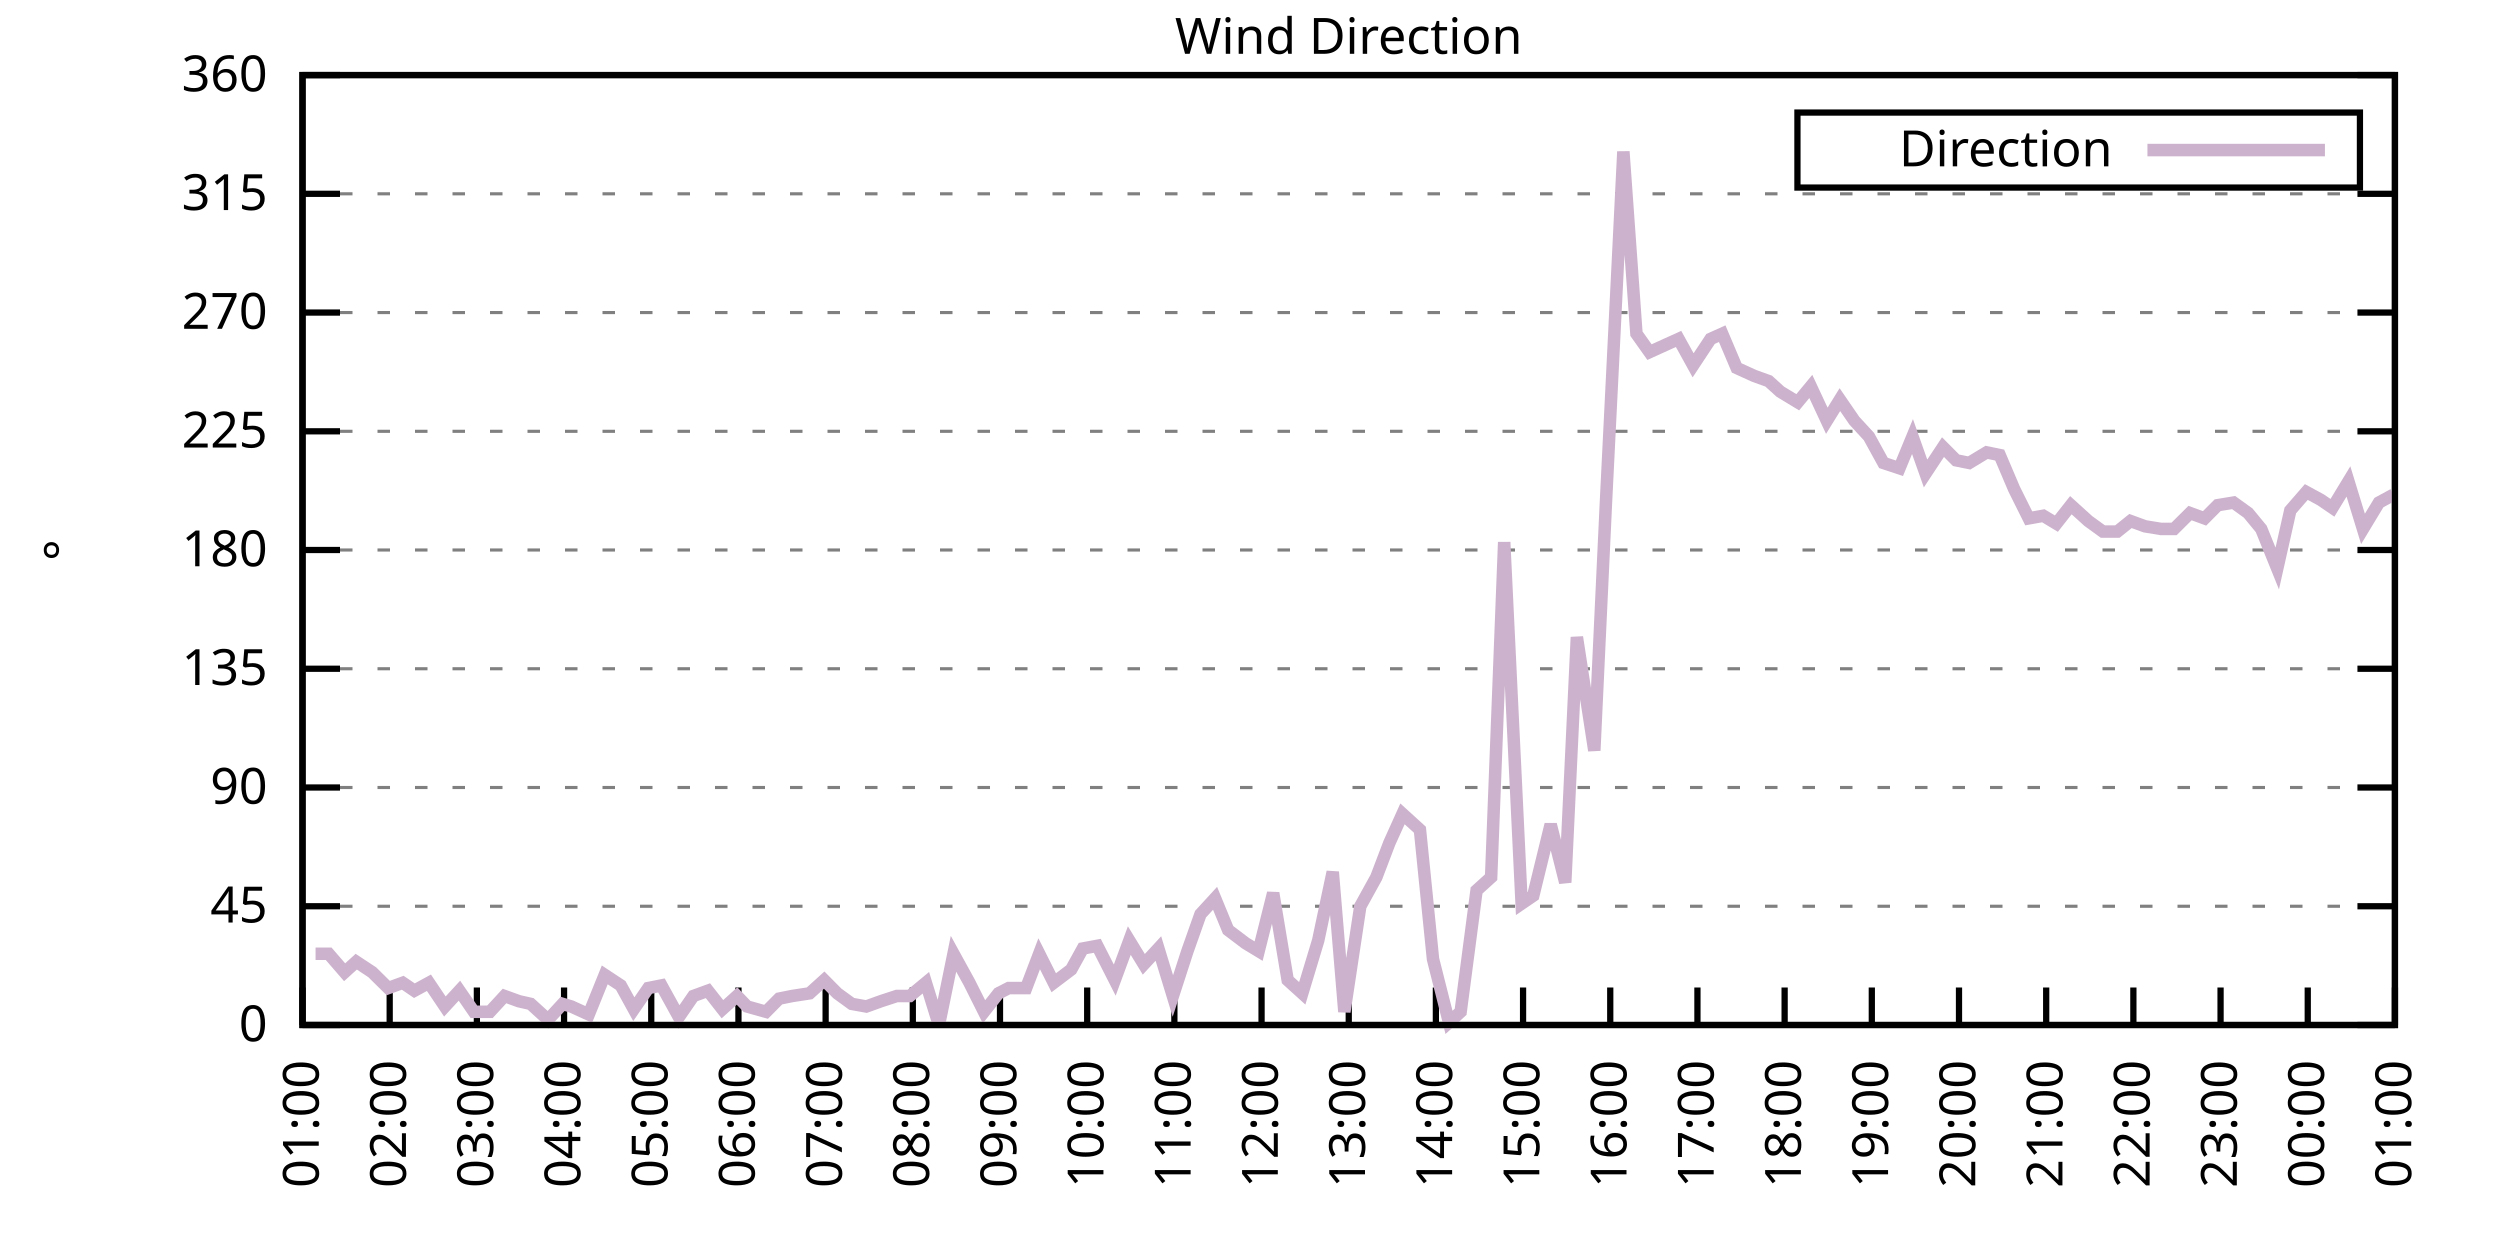
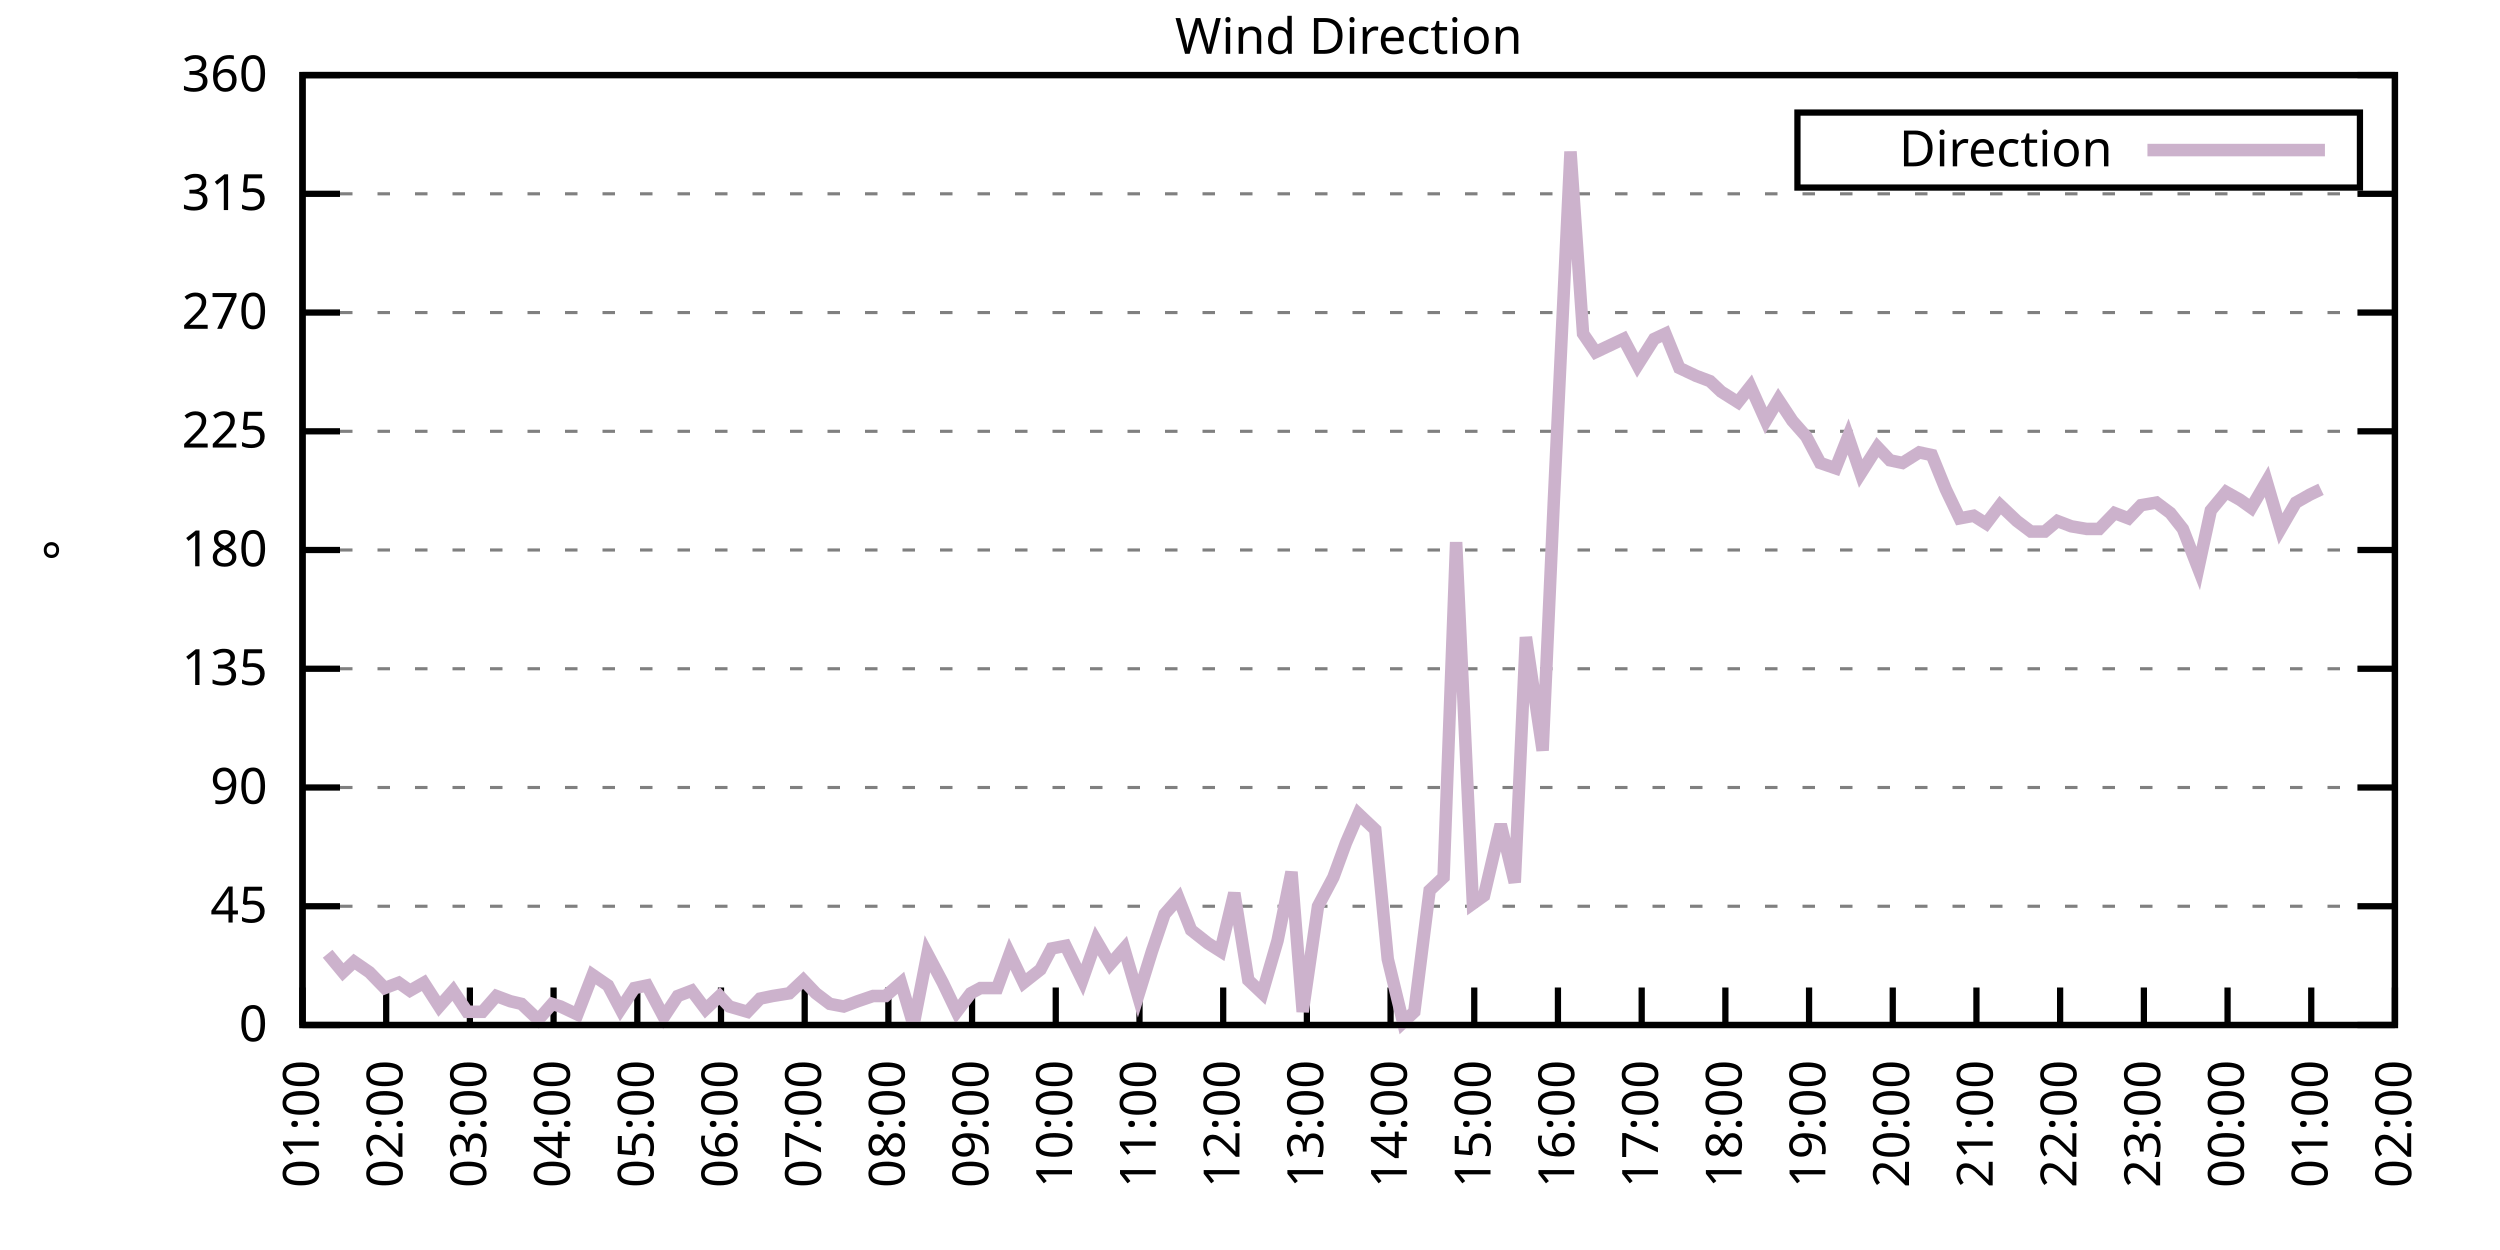
<svg xmlns="http://www.w3.org/2000/svg" xmlns:xlink="http://www.w3.org/1999/xlink" width="400" height="200" viewBox="0 0 400 200">
  <g id="gnuplot_canvas">
    <rect x="0" y="0" width="400" height="200" fill="none" />
    <defs>
      <circle id="gpDot" r="0.5" stroke-width="0.5" stroke="currentColor" />
      <path id="gpPt0" stroke-width="0.333" stroke="currentColor" d="M-1,0 h2 M0,-1 v2" />
      <path id="gpPt1" stroke-width="0.333" stroke="currentColor" d="M-1,-1 L1,1 M1,-1 L-1,1" />
      <path id="gpPt2" stroke-width="0.333" stroke="currentColor" d="M-1,0 L1,0 M0,-1 L0,1 M-1,-1 L1,1 M-1,1 L1,-1" />
      <rect id="gpPt3" stroke-width="0.333" stroke="currentColor" x="-1" y="-1" width="2" height="2" />
      <rect id="gpPt4" stroke-width="0.333" stroke="currentColor" fill="currentColor" x="-1" y="-1" width="2" height="2" />
      <circle id="gpPt5" stroke-width="0.333" stroke="currentColor" cx="0" cy="0" r="1" />
      <use xlink:href="#gpPt5" id="gpPt6" fill="currentColor" stroke="none" />
      <path id="gpPt7" stroke-width="0.333" stroke="currentColor" d="M0,-1.33 L-1.33,0.67 L1.33,0.67 z" />
      <use xlink:href="#gpPt7" id="gpPt8" fill="currentColor" stroke="none" />
      <use xlink:href="#gpPt7" id="gpPt9" stroke="currentColor" transform="rotate(180)" />
      <use xlink:href="#gpPt9" id="gpPt10" fill="currentColor" stroke="none" />
      <use xlink:href="#gpPt3" id="gpPt11" stroke="currentColor" transform="rotate(45)" />
      <use xlink:href="#gpPt11" id="gpPt12" fill="currentColor" stroke="none" />
      <path id="gpPt13" stroke-width="0.333" stroke="currentColor" d="M0,1.330 L1.265,0.411 L0.782,-1.067 L-0.782,-1.076 L-1.265,0.411 z" />
      <use xlink:href="#gpPt13" id="gpPt14" fill="currentColor" stroke="none" />
      <filter id="textbox" filterUnits="objectBoundingBox" x="0" y="0" height="1" width="1">
        <feFlood flood-color="white" flood-opacity="1" result="bgnd" />
        <feComposite in="SourceGraphic" in2="bgnd" operator="atop" />
      </filter>
      <filter id="greybox" filterUnits="objectBoundingBox" x="0" y="0" height="1" width="1">
        <feFlood flood-color="lightgrey" flood-opacity="1" result="grey" />
        <feComposite in="SourceGraphic" in2="grey" operator="atop" />
      </filter>
    </defs>
    <g fill="none" color="white" stroke="currentColor" stroke-width="1.00" stroke-linecap="butt" stroke-linejoin="miter">
</g>
    <g fill="none" color="black" stroke="currentColor" stroke-width="1.00" stroke-linecap="butt" stroke-linejoin="miter">
      <g stroke="none" shape-rendering="crispEdges">
        <polygon fill="rgb(255, 255, 255)" points="48.40,164.00 383.18,164.00 383.18,12.02 48.40,12.02 " />
      </g>
    </g>
    <g fill="none" color="black" stroke="currentColor" stroke-width="1.00" stroke-linecap="butt" stroke-linejoin="miter">
</g>
    <g fill="none" color="black" stroke="black" stroke-width="0.50" stroke-linecap="butt" stroke-linejoin="miter">
</g>
    <g fill="none" color="gray" stroke="currentColor" stroke-width="0.50" stroke-linecap="butt" stroke-linejoin="miter">
      <path stroke="gray" stroke-dasharray="2,4" class="gridline" d="M48.40,164.00 L383.19,164.00  " />
    </g>
    <g fill="none" color="gray" stroke="gray" stroke-width="1.00" stroke-linecap="butt" stroke-linejoin="miter">
</g>
    <g fill="none" color="black" stroke="currentColor" stroke-width="1.00" stroke-linecap="butt" stroke-linejoin="miter">
      <path stroke="black" d="M48.40,164.00 L54.40,164.00 M383.19,164.00 L377.19,164.00  " />
      <g transform="translate(42.80,166.60)" stroke="none" fill="black" font-family="Sans" font-size="8.00" text-anchor="end">
        <text>
          <tspan font-family="Sans"> 0</tspan>
        </text>
      </g>
    </g>
    <g fill="none" color="black" stroke="currentColor" stroke-width="1.00" stroke-linecap="butt" stroke-linejoin="miter">
</g>
    <g fill="none" color="black" stroke="black" stroke-width="0.50" stroke-linecap="butt" stroke-linejoin="miter">
</g>
    <g fill="none" color="gray" stroke="currentColor" stroke-width="0.50" stroke-linecap="butt" stroke-linejoin="miter">
      <path stroke="gray" stroke-dasharray="2,4" class="gridline" d="M48.40,145.00 L383.19,145.00  " />
    </g>
    <g fill="none" color="gray" stroke="gray" stroke-width="1.00" stroke-linecap="butt" stroke-linejoin="miter">
</g>
    <g fill="none" color="black" stroke="currentColor" stroke-width="1.00" stroke-linecap="butt" stroke-linejoin="miter">
      <path stroke="black" d="M48.40,145.00 L54.40,145.00 M383.19,145.00 L377.19,145.00  " />
      <g transform="translate(42.80,147.60)" stroke="none" fill="black" font-family="Sans" font-size="8.00" text-anchor="end">
        <text>
          <tspan font-family="Sans"> 45</tspan>
        </text>
      </g>
    </g>
    <g fill="none" color="black" stroke="currentColor" stroke-width="1.00" stroke-linecap="butt" stroke-linejoin="miter">
</g>
    <g fill="none" color="black" stroke="black" stroke-width="0.50" stroke-linecap="butt" stroke-linejoin="miter">
</g>
    <g fill="none" color="gray" stroke="currentColor" stroke-width="0.50" stroke-linecap="butt" stroke-linejoin="miter">
      <path stroke="gray" stroke-dasharray="2,4" class="gridline" d="M48.40,126.00 L383.19,126.00  " />
    </g>
    <g fill="none" color="gray" stroke="gray" stroke-width="1.00" stroke-linecap="butt" stroke-linejoin="miter">
</g>
    <g fill="none" color="black" stroke="currentColor" stroke-width="1.00" stroke-linecap="butt" stroke-linejoin="miter">
      <path stroke="black" d="M48.40,126.00 L54.40,126.00 M383.19,126.00 L377.19,126.00  " />
      <g transform="translate(42.80,128.60)" stroke="none" fill="black" font-family="Sans" font-size="8.00" text-anchor="end">
        <text>
          <tspan font-family="Sans"> 90</tspan>
        </text>
      </g>
    </g>
    <g fill="none" color="black" stroke="currentColor" stroke-width="1.00" stroke-linecap="butt" stroke-linejoin="miter">
</g>
    <g fill="none" color="black" stroke="black" stroke-width="0.50" stroke-linecap="butt" stroke-linejoin="miter">
</g>
    <g fill="none" color="gray" stroke="currentColor" stroke-width="0.50" stroke-linecap="butt" stroke-linejoin="miter">
      <path stroke="gray" stroke-dasharray="2,4" class="gridline" d="M48.40,107.00 L383.19,107.00  " />
    </g>
    <g fill="none" color="gray" stroke="gray" stroke-width="1.00" stroke-linecap="butt" stroke-linejoin="miter">
</g>
    <g fill="none" color="black" stroke="currentColor" stroke-width="1.00" stroke-linecap="butt" stroke-linejoin="miter">
      <path stroke="black" d="M48.40,107.00 L54.40,107.00 M383.19,107.00 L377.19,107.00  " />
      <g transform="translate(42.80,109.60)" stroke="none" fill="black" font-family="Sans" font-size="8.00" text-anchor="end">
        <text>
          <tspan font-family="Sans"> 135</tspan>
        </text>
      </g>
    </g>
    <g fill="none" color="black" stroke="currentColor" stroke-width="1.00" stroke-linecap="butt" stroke-linejoin="miter">
</g>
    <g fill="none" color="black" stroke="black" stroke-width="0.50" stroke-linecap="butt" stroke-linejoin="miter">
</g>
    <g fill="none" color="gray" stroke="currentColor" stroke-width="0.50" stroke-linecap="butt" stroke-linejoin="miter">
      <path stroke="gray" stroke-dasharray="2,4" class="gridline" d="M48.40,88.00 L383.19,88.00  " />
    </g>
    <g fill="none" color="gray" stroke="gray" stroke-width="1.00" stroke-linecap="butt" stroke-linejoin="miter">
</g>
    <g fill="none" color="black" stroke="currentColor" stroke-width="1.00" stroke-linecap="butt" stroke-linejoin="miter">
      <path stroke="black" d="M48.40,88.00 L54.40,88.00 M383.19,88.00 L377.19,88.00  " />
      <g transform="translate(42.80,90.60)" stroke="none" fill="black" font-family="Sans" font-size="8.00" text-anchor="end">
        <text>
          <tspan font-family="Sans"> 180</tspan>
        </text>
      </g>
    </g>
    <g fill="none" color="black" stroke="currentColor" stroke-width="1.00" stroke-linecap="butt" stroke-linejoin="miter">
</g>
    <g fill="none" color="black" stroke="black" stroke-width="0.50" stroke-linecap="butt" stroke-linejoin="miter">
</g>
    <g fill="none" color="gray" stroke="currentColor" stroke-width="0.50" stroke-linecap="butt" stroke-linejoin="miter">
      <path stroke="gray" stroke-dasharray="2,4" class="gridline" d="M48.40,69.01 L383.19,69.01  " />
    </g>
    <g fill="none" color="gray" stroke="gray" stroke-width="1.00" stroke-linecap="butt" stroke-linejoin="miter">
</g>
    <g fill="none" color="black" stroke="currentColor" stroke-width="1.00" stroke-linecap="butt" stroke-linejoin="miter">
      <path stroke="black" d="M48.40,69.01 L54.40,69.01 M383.19,69.01 L377.19,69.01  " />
      <g transform="translate(42.80,71.61)" stroke="none" fill="black" font-family="Sans" font-size="8.00" text-anchor="end">
        <text>
          <tspan font-family="Sans"> 225</tspan>
        </text>
      </g>
    </g>
    <g fill="none" color="black" stroke="currentColor" stroke-width="1.00" stroke-linecap="butt" stroke-linejoin="miter">
</g>
    <g fill="none" color="black" stroke="black" stroke-width="0.50" stroke-linecap="butt" stroke-linejoin="miter">
</g>
    <g fill="none" color="gray" stroke="currentColor" stroke-width="0.50" stroke-linecap="butt" stroke-linejoin="miter">
      <path stroke="gray" stroke-dasharray="2,4" class="gridline" d="M48.40,50.01 L383.19,50.01  " />
    </g>
    <g fill="none" color="gray" stroke="gray" stroke-width="1.00" stroke-linecap="butt" stroke-linejoin="miter">
</g>
    <g fill="none" color="black" stroke="currentColor" stroke-width="1.00" stroke-linecap="butt" stroke-linejoin="miter">
      <path stroke="black" d="M48.40,50.01 L54.40,50.01 M383.19,50.01 L377.19,50.01  " />
      <g transform="translate(42.80,52.61)" stroke="none" fill="black" font-family="Sans" font-size="8.00" text-anchor="end">
        <text>
          <tspan font-family="Sans"> 270</tspan>
        </text>
      </g>
    </g>
    <g fill="none" color="black" stroke="currentColor" stroke-width="1.00" stroke-linecap="butt" stroke-linejoin="miter">
</g>
    <g fill="none" color="black" stroke="black" stroke-width="0.50" stroke-linecap="butt" stroke-linejoin="miter">
</g>
    <g fill="none" color="gray" stroke="currentColor" stroke-width="0.50" stroke-linecap="butt" stroke-linejoin="miter">
      <path stroke="gray" stroke-dasharray="2,4" class="gridline" d="M48.40,31.01 L383.19,31.01  " />
    </g>
    <g fill="none" color="gray" stroke="gray" stroke-width="1.00" stroke-linecap="butt" stroke-linejoin="miter">
</g>
    <g fill="none" color="black" stroke="currentColor" stroke-width="1.00" stroke-linecap="butt" stroke-linejoin="miter">
      <path stroke="black" d="M48.40,31.01 L54.40,31.01 M383.19,31.01 L377.19,31.01  " />
      <g transform="translate(42.80,33.61)" stroke="none" fill="black" font-family="Sans" font-size="8.00" text-anchor="end">
        <text>
          <tspan font-family="Sans"> 315</tspan>
        </text>
      </g>
    </g>
    <g fill="none" color="black" stroke="currentColor" stroke-width="1.00" stroke-linecap="butt" stroke-linejoin="miter">
</g>
    <g fill="none" color="black" stroke="black" stroke-width="0.50" stroke-linecap="butt" stroke-linejoin="miter">
</g>
    <g fill="none" color="gray" stroke="currentColor" stroke-width="0.50" stroke-linecap="butt" stroke-linejoin="miter">
      <path stroke="gray" stroke-dasharray="2,4" class="gridline" d="M48.40,12.01 L383.19,12.01  " />
    </g>
    <g fill="none" color="gray" stroke="gray" stroke-width="1.00" stroke-linecap="butt" stroke-linejoin="miter">
</g>
    <g fill="none" color="black" stroke="currentColor" stroke-width="1.00" stroke-linecap="butt" stroke-linejoin="miter">
      <path stroke="black" d="M48.40,12.01 L54.40,12.01 M383.19,12.01 L377.19,12.01  " />
      <g transform="translate(42.80,14.61)" stroke="none" fill="black" font-family="Sans" font-size="8.00" text-anchor="end">
        <text>
          <tspan font-family="Sans"> 360</tspan>
        </text>
      </g>
    </g>
    <g fill="none" color="black" stroke="currentColor" stroke-width="1.00" stroke-linecap="butt" stroke-linejoin="miter">
      <path stroke="black" d="M48.40,164.00 L48.40,158.00  " />
      <g transform="translate(51.00,169.60) rotate(270.00)" stroke="none" fill="black" font-family="Sans" font-size="8.00" text-anchor="end">
        <text>
          <tspan font-family="Sans">01:00</tspan>
        </text>
      </g>
    </g>
    <g fill="none" color="black" stroke="currentColor" stroke-width="1.00" stroke-linecap="butt" stroke-linejoin="miter">
-       <path stroke="black" d="M62.35,164.00 L62.35,158.00  " />
-       <g transform="translate(64.95,169.60) rotate(270.00)" stroke="none" fill="black" font-family="Sans" font-size="8.00" text-anchor="end">
+       <path stroke="black" d="M61.79,164.00 L61.79,158.00  " />
+       <g transform="translate(64.39,169.60) rotate(270.00)" stroke="none" fill="black" font-family="Sans" font-size="8.00" text-anchor="end">
        <text>
          <tspan font-family="Sans">02:00</tspan>
        </text>
      </g>
    </g>
    <g fill="none" color="black" stroke="currentColor" stroke-width="1.00" stroke-linecap="butt" stroke-linejoin="miter">
-       <path stroke="black" d="M76.30,164.00 L76.30,158.00  " />
-       <g transform="translate(78.90,169.60) rotate(270.00)" stroke="none" fill="black" font-family="Sans" font-size="8.00" text-anchor="end">
+       <path stroke="black" d="M75.18,164.00 L75.18,158.00  " />
+       <g transform="translate(77.78,169.60) rotate(270.00)" stroke="none" fill="black" font-family="Sans" font-size="8.00" text-anchor="end">
        <text>
          <tspan font-family="Sans">03:00</tspan>
        </text>
      </g>
    </g>
    <g fill="none" color="black" stroke="currentColor" stroke-width="1.00" stroke-linecap="butt" stroke-linejoin="miter">
-       <path stroke="black" d="M90.25,164.00 L90.25,158.00  " />
-       <g transform="translate(92.85,169.60) rotate(270.00)" stroke="none" fill="black" font-family="Sans" font-size="8.00" text-anchor="end">
+       <path stroke="black" d="M88.57,164.00 L88.57,158.00  " />
+       <g transform="translate(91.17,169.60) rotate(270.00)" stroke="none" fill="black" font-family="Sans" font-size="8.00" text-anchor="end">
        <text>
          <tspan font-family="Sans">04:00</tspan>
        </text>
      </g>
    </g>
    <g fill="none" color="black" stroke="currentColor" stroke-width="1.00" stroke-linecap="butt" stroke-linejoin="miter">
-       <path stroke="black" d="M104.20,164.00 L104.20,158.00  " />
-       <g transform="translate(106.80,169.60) rotate(270.00)" stroke="none" fill="black" font-family="Sans" font-size="8.00" text-anchor="end">
+       <path stroke="black" d="M101.97,164.00 L101.97,158.00  " />
+       <g transform="translate(104.57,169.60) rotate(270.00)" stroke="none" fill="black" font-family="Sans" font-size="8.00" text-anchor="end">
        <text>
          <tspan font-family="Sans">05:00</tspan>
        </text>
      </g>
    </g>
    <g fill="none" color="black" stroke="currentColor" stroke-width="1.00" stroke-linecap="butt" stroke-linejoin="miter">
-       <path stroke="black" d="M118.15,164.00 L118.15,158.00  " />
-       <g transform="translate(120.75,169.60) rotate(270.00)" stroke="none" fill="black" font-family="Sans" font-size="8.00" text-anchor="end">
+       <path stroke="black" d="M115.36,164.00 L115.36,158.00  " />
+       <g transform="translate(117.96,169.60) rotate(270.00)" stroke="none" fill="black" font-family="Sans" font-size="8.00" text-anchor="end">
        <text>
          <tspan font-family="Sans">06:00</tspan>
        </text>
      </g>
    </g>
    <g fill="none" color="black" stroke="currentColor" stroke-width="1.00" stroke-linecap="butt" stroke-linejoin="miter">
-       <path stroke="black" d="M132.10,164.00 L132.10,158.00  " />
-       <g transform="translate(134.70,169.60) rotate(270.00)" stroke="none" fill="black" font-family="Sans" font-size="8.00" text-anchor="end">
+       <path stroke="black" d="M128.75,164.00 L128.75,158.00  " />
+       <g transform="translate(131.35,169.60) rotate(270.00)" stroke="none" fill="black" font-family="Sans" font-size="8.00" text-anchor="end">
        <text>
          <tspan font-family="Sans">07:00</tspan>
        </text>
      </g>
    </g>
    <g fill="none" color="black" stroke="currentColor" stroke-width="1.00" stroke-linecap="butt" stroke-linejoin="miter">
-       <path stroke="black" d="M146.05,164.00 L146.05,158.00  " />
-       <g transform="translate(148.65,169.60) rotate(270.00)" stroke="none" fill="black" font-family="Sans" font-size="8.00" text-anchor="end">
+       <path stroke="black" d="M142.14,164.00 L142.14,158.00  " />
+       <g transform="translate(144.74,169.60) rotate(270.00)" stroke="none" fill="black" font-family="Sans" font-size="8.00" text-anchor="end">
        <text>
          <tspan font-family="Sans">08:00</tspan>
        </text>
      </g>
    </g>
    <g fill="none" color="black" stroke="currentColor" stroke-width="1.00" stroke-linecap="butt" stroke-linejoin="miter">
-       <path stroke="black" d="M160.00,164.00 L160.00,158.00  " />
-       <g transform="translate(162.60,169.60) rotate(270.00)" stroke="none" fill="black" font-family="Sans" font-size="8.00" text-anchor="end">
+       <path stroke="black" d="M155.53,164.00 L155.53,158.00  " />
+       <g transform="translate(158.13,169.60) rotate(270.00)" stroke="none" fill="black" font-family="Sans" font-size="8.00" text-anchor="end">
        <text>
          <tspan font-family="Sans">09:00</tspan>
        </text>
      </g>
    </g>
    <g fill="none" color="black" stroke="currentColor" stroke-width="1.00" stroke-linecap="butt" stroke-linejoin="miter">
-       <path stroke="black" d="M173.95,164.00 L173.95,158.00  " />
-       <g transform="translate(176.55,169.60) rotate(270.00)" stroke="none" fill="black" font-family="Sans" font-size="8.00" text-anchor="end">
+       <path stroke="black" d="M168.92,164.00 L168.92,158.00  " />
+       <g transform="translate(171.52,169.60) rotate(270.00)" stroke="none" fill="black" font-family="Sans" font-size="8.00" text-anchor="end">
        <text>
          <tspan font-family="Sans">10:00</tspan>
        </text>
      </g>
    </g>
    <g fill="none" color="black" stroke="currentColor" stroke-width="1.00" stroke-linecap="butt" stroke-linejoin="miter">
-       <path stroke="black" d="M187.90,164.00 L187.90,158.00  " />
-       <g transform="translate(190.50,169.60) rotate(270.00)" stroke="none" fill="black" font-family="Sans" font-size="8.00" text-anchor="end">
+       <path stroke="black" d="M182.32,164.00 L182.32,158.00  " />
+       <g transform="translate(184.92,169.60) rotate(270.00)" stroke="none" fill="black" font-family="Sans" font-size="8.00" text-anchor="end">
        <text>
          <tspan font-family="Sans">11:00</tspan>
        </text>
      </g>
    </g>
    <g fill="none" color="black" stroke="currentColor" stroke-width="1.00" stroke-linecap="butt" stroke-linejoin="miter">
-       <path stroke="black" d="M201.85,164.00 L201.85,158.00  " />
-       <g transform="translate(204.45,169.60) rotate(270.00)" stroke="none" fill="black" font-family="Sans" font-size="8.00" text-anchor="end">
+       <path stroke="black" d="M195.71,164.00 L195.71,158.00  " />
+       <g transform="translate(198.31,169.60) rotate(270.00)" stroke="none" fill="black" font-family="Sans" font-size="8.00" text-anchor="end">
        <text>
          <tspan font-family="Sans">12:00</tspan>
        </text>
      </g>
    </g>
    <g fill="none" color="black" stroke="currentColor" stroke-width="1.00" stroke-linecap="butt" stroke-linejoin="miter">
-       <path stroke="black" d="M215.80,164.00 L215.80,158.00  " />
-       <g transform="translate(218.40,169.60) rotate(270.00)" stroke="none" fill="black" font-family="Sans" font-size="8.00" text-anchor="end">
+       <path stroke="black" d="M209.10,164.00 L209.10,158.00  " />
+       <g transform="translate(211.70,169.60) rotate(270.00)" stroke="none" fill="black" font-family="Sans" font-size="8.00" text-anchor="end">
        <text>
          <tspan font-family="Sans">13:00</tspan>
        </text>
      </g>
    </g>
    <g fill="none" color="black" stroke="currentColor" stroke-width="1.00" stroke-linecap="butt" stroke-linejoin="miter">
-       <path stroke="black" d="M229.74,164.00 L229.74,158.00  " />
-       <g transform="translate(232.34,169.60) rotate(270.00)" stroke="none" fill="black" font-family="Sans" font-size="8.00" text-anchor="end">
+       <path stroke="black" d="M222.49,164.00 L222.49,158.00  " />
+       <g transform="translate(225.09,169.60) rotate(270.00)" stroke="none" fill="black" font-family="Sans" font-size="8.00" text-anchor="end">
        <text>
          <tspan font-family="Sans">14:00</tspan>
        </text>
      </g>
    </g>
    <g fill="none" color="black" stroke="currentColor" stroke-width="1.00" stroke-linecap="butt" stroke-linejoin="miter">
-       <path stroke="black" d="M243.69,164.00 L243.69,158.00  " />
-       <g transform="translate(246.29,169.60) rotate(270.00)" stroke="none" fill="black" font-family="Sans" font-size="8.00" text-anchor="end">
+       <path stroke="black" d="M235.88,164.00 L235.88,158.00  " />
+       <g transform="translate(238.48,169.60) rotate(270.00)" stroke="none" fill="black" font-family="Sans" font-size="8.00" text-anchor="end">
        <text>
          <tspan font-family="Sans">15:00</tspan>
        </text>
      </g>
    </g>
    <g fill="none" color="black" stroke="currentColor" stroke-width="1.00" stroke-linecap="butt" stroke-linejoin="miter">
-       <path stroke="black" d="M257.64,164.00 L257.64,158.00  " />
-       <g transform="translate(260.24,169.60) rotate(270.00)" stroke="none" fill="black" font-family="Sans" font-size="8.00" text-anchor="end">
+       <path stroke="black" d="M249.27,164.00 L249.27,158.00  " />
+       <g transform="translate(251.87,169.60) rotate(270.00)" stroke="none" fill="black" font-family="Sans" font-size="8.00" text-anchor="end">
        <text>
          <tspan font-family="Sans">16:00</tspan>
        </text>
      </g>
    </g>
    <g fill="none" color="black" stroke="currentColor" stroke-width="1.00" stroke-linecap="butt" stroke-linejoin="miter">
-       <path stroke="black" d="M271.59,164.00 L271.59,158.00  " />
-       <g transform="translate(274.19,169.60) rotate(270.00)" stroke="none" fill="black" font-family="Sans" font-size="8.00" text-anchor="end">
+       <path stroke="black" d="M262.67,164.00 L262.67,158.00  " />
+       <g transform="translate(265.27,169.60) rotate(270.00)" stroke="none" fill="black" font-family="Sans" font-size="8.00" text-anchor="end">
        <text>
          <tspan font-family="Sans">17:00</tspan>
        </text>
      </g>
    </g>
    <g fill="none" color="black" stroke="currentColor" stroke-width="1.00" stroke-linecap="butt" stroke-linejoin="miter">
-       <path stroke="black" d="M285.54,164.00 L285.54,158.00  " />
-       <g transform="translate(288.14,169.60) rotate(270.00)" stroke="none" fill="black" font-family="Sans" font-size="8.00" text-anchor="end">
+       <path stroke="black" d="M276.06,164.00 L276.06,158.00  " />
+       <g transform="translate(278.66,169.60) rotate(270.00)" stroke="none" fill="black" font-family="Sans" font-size="8.00" text-anchor="end">
        <text>
          <tspan font-family="Sans">18:00</tspan>
        </text>
      </g>
    </g>
    <g fill="none" color="black" stroke="currentColor" stroke-width="1.00" stroke-linecap="butt" stroke-linejoin="miter">
-       <path stroke="black" d="M299.49,164.00 L299.49,158.00  " />
-       <g transform="translate(302.09,169.60) rotate(270.00)" stroke="none" fill="black" font-family="Sans" font-size="8.00" text-anchor="end">
+       <path stroke="black" d="M289.45,164.00 L289.45,158.00  " />
+       <g transform="translate(292.05,169.60) rotate(270.00)" stroke="none" fill="black" font-family="Sans" font-size="8.00" text-anchor="end">
        <text>
          <tspan font-family="Sans">19:00</tspan>
        </text>
      </g>
    </g>
    <g fill="none" color="black" stroke="currentColor" stroke-width="1.00" stroke-linecap="butt" stroke-linejoin="miter">
-       <path stroke="black" d="M313.44,164.00 L313.44,158.00  " />
-       <g transform="translate(316.04,169.60) rotate(270.00)" stroke="none" fill="black" font-family="Sans" font-size="8.00" text-anchor="end">
+       <path stroke="black" d="M302.84,164.00 L302.84,158.00  " />
+       <g transform="translate(305.44,169.60) rotate(270.00)" stroke="none" fill="black" font-family="Sans" font-size="8.00" text-anchor="end">
        <text>
          <tspan font-family="Sans">20:00</tspan>
        </text>
      </g>
    </g>
    <g fill="none" color="black" stroke="currentColor" stroke-width="1.00" stroke-linecap="butt" stroke-linejoin="miter">
-       <path stroke="black" d="M327.39,164.00 L327.39,158.00  " />
-       <g transform="translate(329.99,169.60) rotate(270.00)" stroke="none" fill="black" font-family="Sans" font-size="8.00" text-anchor="end">
+       <path stroke="black" d="M316.23,164.00 L316.23,158.00  " />
+       <g transform="translate(318.83,169.60) rotate(270.00)" stroke="none" fill="black" font-family="Sans" font-size="8.00" text-anchor="end">
        <text>
          <tspan font-family="Sans">21:00</tspan>
        </text>
      </g>
    </g>
    <g fill="none" color="black" stroke="currentColor" stroke-width="1.00" stroke-linecap="butt" stroke-linejoin="miter">
-       <path stroke="black" d="M341.34,164.00 L341.34,158.00  " />
-       <g transform="translate(343.94,169.60) rotate(270.00)" stroke="none" fill="black" font-family="Sans" font-size="8.00" text-anchor="end">
+       <path stroke="black" d="M329.62,164.00 L329.62,158.00  " />
+       <g transform="translate(332.22,169.60) rotate(270.00)" stroke="none" fill="black" font-family="Sans" font-size="8.00" text-anchor="end">
        <text>
          <tspan font-family="Sans">22:00</tspan>
        </text>
      </g>
    </g>
    <g fill="none" color="black" stroke="currentColor" stroke-width="1.00" stroke-linecap="butt" stroke-linejoin="miter">
-       <path stroke="black" d="M355.29,164.00 L355.29,158.00  " />
-       <g transform="translate(357.89,169.60) rotate(270.00)" stroke="none" fill="black" font-family="Sans" font-size="8.00" text-anchor="end">
+       <path stroke="black" d="M343.02,164.00 L343.02,158.00  " />
+       <g transform="translate(345.62,169.60) rotate(270.00)" stroke="none" fill="black" font-family="Sans" font-size="8.00" text-anchor="end">
        <text>
          <tspan font-family="Sans">23:00</tspan>
        </text>
      </g>
    </g>
    <g fill="none" color="black" stroke="currentColor" stroke-width="1.00" stroke-linecap="butt" stroke-linejoin="miter">
-       <path stroke="black" d="M369.24,164.00 L369.24,158.00  " />
-       <g transform="translate(371.84,169.60) rotate(270.00)" stroke="none" fill="black" font-family="Sans" font-size="8.00" text-anchor="end">
+       <path stroke="black" d="M356.41,164.00 L356.41,158.00  " />
+       <g transform="translate(359.01,169.60) rotate(270.00)" stroke="none" fill="black" font-family="Sans" font-size="8.00" text-anchor="end">
        <text>
          <tspan font-family="Sans">00:00</tspan>
+         </text>
+       </g>
+     </g>
+     <g fill="none" color="black" stroke="currentColor" stroke-width="1.00" stroke-linecap="butt" stroke-linejoin="miter">
+       <path stroke="black" d="M369.80,164.00 L369.80,158.00  " />
+       <g transform="translate(372.40,169.60) rotate(270.00)" stroke="none" fill="black" font-family="Sans" font-size="8.00" text-anchor="end">
+         <text>
+           <tspan font-family="Sans">01:00</tspan>
        </text>
      </g>
    </g>
    <g fill="none" color="black" stroke="currentColor" stroke-width="1.00" stroke-linecap="butt" stroke-linejoin="miter">
      <path stroke="black" d="M383.19,164.00 L383.19,158.00  " />
      <g transform="translate(385.79,169.60) rotate(270.00)" stroke="none" fill="black" font-family="Sans" font-size="8.00" text-anchor="end">
        <text>
-           <tspan font-family="Sans">01:00</tspan>
+           <tspan font-family="Sans">02:00</tspan>
        </text>
      </g>
    </g>
    <g fill="none" color="black" stroke="currentColor" stroke-width="1.00" stroke-linecap="butt" stroke-linejoin="miter">
</g>
    <g fill="none" color="black" stroke="currentColor" stroke-width="1.00" stroke-linecap="butt" stroke-linejoin="miter">
      <path stroke="black" d="M48.40,12.01 L48.40,164.00 L383.19,164.00 L383.19,12.01 L48.40,12.01 Z  " />
    </g>
    <g fill="none" color="black" stroke="currentColor" stroke-width="1.00" stroke-linecap="butt" stroke-linejoin="miter">
</g>
    <g fill="none" color="black" stroke="currentColor" stroke-width="1.00" stroke-linecap="butt" stroke-linejoin="miter">
      <path stroke="black" d="M287.59,30.01 L287.59,18.01 L377.59,18.01 L377.59,30.01 L287.59,30.01 Z  " />
    </g>
    <g id="Wind_direction_plot_1">
      <g fill="none" color="white" stroke="black" stroke-width="2.00" stroke-linecap="butt" stroke-linejoin="miter">
</g>
      <g fill="none" color="black" stroke="currentColor" stroke-width="2.00" stroke-linecap="butt" stroke-linejoin="miter">
        <g transform="translate(337.99,26.61)" stroke="none" fill="black" font-family="Sans" font-size="8.00" text-anchor="end">
          <text>
            <tspan font-family="Sans">Direction</tspan>
          </text>
        </g>
      </g>
      <g fill="none" color="black" stroke="currentColor" stroke-width="2.00" stroke-linecap="butt" stroke-linejoin="miter">
-         <path stroke="rgb(204, 178, 204)" d="M343.59,24.01 L371.99,24.01 M50.49,152.60 L52.58,152.60 L55.14,155.56 L57.00,153.87 L59.56,155.56 L62.12,158.09   L64.44,157.24 L66.30,158.51 L68.63,157.24 L71.18,161.04 L73.51,158.51 L75.83,161.89 L78.39,161.89 L80.72,159.36   L83.04,160.20 L84.90,160.62 L87.69,163.16 L90.02,160.62 L91.41,161.04 L94.20,162.31 L96.76,155.98 L99.32,157.67   L101.41,161.47 L103.73,158.09 L105.83,157.67 L108.62,162.73 L110.94,159.36 L113.27,158.51 L115.59,161.47 L117.92,159.36   L119.54,161.04 L122.57,161.89 L124.66,159.78 L126.75,159.36 L129.54,158.93 L131.87,156.82 L133.96,158.93 L136.28,160.62   L138.61,161.04 L140.93,160.20 L143.49,159.36 L145.58,159.36 L148.14,157.24 L150.23,164.00 L152.56,152.60 L155.11,157.24   L157.44,161.89 L159.76,158.93 L161.39,158.09 L164.18,158.09 L166.27,152.60 L168.60,157.24 L171.39,155.13 L173.25,151.76   L175.57,151.33 L178.36,156.82 L180.69,150.49 L183.01,154.29 L185.34,151.76 L187.66,159.36 L189.99,152.18 L192.08,146.27   L194.41,143.73 L196.50,148.80 L199.29,150.91 L201.38,152.18 L203.71,142.89 L206.03,156.82 L208.36,158.93 L210.91,150.49   L213.24,139.51 L215.10,161.89 L217.65,145.00 L220.21,140.36 L222.30,134.87 L224.40,130.22 L227.19,132.76 L229.28,153.45   L231.84,163.58 L233.70,161.89 L236.25,142.47 L238.58,140.36 L240.67,86.74 L243.46,144.58 L245.32,143.31 L248.11,131.91   L250.44,141.20 L252.30,101.94 L255.09,120.09 L256.95,80.41 L259.74,24.25 L261.83,53.39 L263.92,56.34 L266.71,55.07   L268.57,54.23 L270.90,58.45 L273.69,54.23 L275.55,53.39 L277.87,58.87 L280.66,60.14 L282.99,60.98 L284.85,62.67   L287.64,64.36 L289.73,61.83 L292.29,67.32 L294.38,63.94 L296.70,67.32 L299.03,69.85 L301.35,74.07 L303.91,74.92   L306.00,69.85 L308.09,75.76 L310.88,71.54 L312.98,73.65 L315.07,74.07 L317.86,72.38 L319.95,72.81 L322.28,78.29   L324.60,82.94 L326.93,82.52 L329.02,83.78 L331.34,80.83 L334.13,83.36 L336.46,85.05 L338.78,85.05 L340.88,83.36   L343.20,84.21 L345.76,84.63 L347.85,84.63 L350.41,82.09 L352.73,82.94 L354.83,80.83 L357.38,80.41 L359.71,82.09   L361.80,84.63 L364.36,90.96 L366.45,81.67 L369.01,78.72 L371.33,79.98 L373.19,81.25 L375.75,77.03 L378.08,84.63   L380.63,80.41 L382.96,79.14  " />
+         <path stroke="rgb(204, 178, 204)" d="M343.59,24.01 L371.99,24.01 M52.42,152.60 L54.87,155.56 L56.66,153.87 L59.11,155.56 L61.57,158.09 L63.80,157.24   L65.59,158.51 L67.82,157.24 L70.27,161.04 L72.50,158.51 L74.74,161.89 L77.19,161.89 L79.42,159.36 L81.66,160.20   L83.44,160.62 L86.12,163.16 L88.35,160.62 L89.69,161.04 L92.37,162.31 L94.82,155.98 L97.28,157.67 L99.29,161.47   L101.52,158.09 L103.53,157.67 L106.21,162.73 L108.44,159.36 L110.67,158.51 L112.90,161.47 L115.13,159.36 L116.70,161.04   L119.60,161.89 L121.61,159.78 L123.62,159.36 L126.29,158.93 L128.53,156.82 L130.54,158.93 L132.77,160.62 L135.00,161.04   L137.23,160.20 L139.69,159.36 L141.69,159.36 L144.15,157.24 L146.16,164.00 L148.39,152.60 L150.85,157.24 L153.08,161.89   L155.31,158.93 L156.87,158.09 L159.55,158.09 L161.56,152.60 L163.79,157.24 L166.47,155.13 L168.25,151.76 L170.49,151.33   L173.17,156.82 L175.40,150.49 L177.63,154.29 L179.86,151.76 L182.09,159.36 L184.32,152.18 L186.33,146.27 L188.57,143.73   L190.57,148.80 L193.25,150.91 L195.26,152.18 L197.49,142.89 L199.73,156.82 L201.96,158.93 L204.41,150.49 L206.64,139.51   L208.43,161.89 L210.88,145.00 L213.34,140.36 L215.35,134.87 L217.36,130.22 L220.04,132.76 L222.04,153.45 L224.50,163.58   L226.29,161.89 L228.74,142.47 L230.97,140.36 L232.98,86.74 L235.66,144.58 L237.44,143.31 L240.12,131.91 L242.36,141.20   L244.14,101.94 L246.82,120.09 L248.60,80.41 L251.28,24.25 L253.29,53.39 L255.30,56.34 L257.98,55.07 L259.76,54.23   L262.00,58.45 L264.67,54.23 L266.46,53.39 L268.69,58.87 L271.37,60.14 L273.60,60.98 L275.39,62.67 L278.07,64.36   L280.07,61.83 L282.53,67.32 L284.54,63.94 L286.77,67.32 L289.00,69.85 L291.23,74.07 L293.69,74.92 L295.70,69.85   L297.71,75.76 L300.39,71.54 L302.39,73.65 L304.40,74.07 L307.08,72.38 L309.09,72.81 L311.32,78.29 L313.55,82.94   L315.79,82.52 L317.79,83.78 L320.03,80.83 L322.70,83.36 L324.94,85.05 L327.17,85.05 L329.18,83.36 L331.41,84.21   L333.86,84.63 L335.87,84.63 L338.33,82.09 L340.56,82.94 L342.57,80.83 L345.02,80.41 L347.26,82.09 L349.26,84.63   L351.72,90.96 L353.73,81.67 L356.18,78.72 L358.42,79.98 L360.20,81.25 L362.66,77.03 L364.89,84.63 L367.34,80.41   L369.58,79.14 L371.36,78.29  " />
      </g>
    </g>
    <g fill="none" color="black" stroke="currentColor" stroke-width="2.00" stroke-linecap="butt" stroke-linejoin="miter">
</g>
    <g fill="none" color="black" stroke="black" stroke-width="1.00" stroke-linecap="butt" stroke-linejoin="miter">
</g>
    <g fill="none" color="black" stroke="currentColor" stroke-width="1.00" stroke-linecap="butt" stroke-linejoin="miter">
      <path stroke="black" d="M48.40,12.01 L48.40,164.00 L383.19,164.00 L383.19,12.01 L48.40,12.01 Z  " />
      <g transform="translate(12.80,88.01) rotate(270.00)" stroke="none" fill="black" font-family="Sans" font-size="8.00" text-anchor="middle">
        <text>
          <tspan font-family="Sans">°</tspan>
        </text>
      </g>
    </g>
    <g fill="none" color="black" stroke="currentColor" stroke-width="1.00" stroke-linecap="butt" stroke-linejoin="miter">
</g>
    <g fill="none" color="black" stroke="currentColor" stroke-width="1.00" stroke-linecap="butt" stroke-linejoin="miter">
      <g transform="translate(215.79,8.61)" stroke="none" fill="black" font-family="Sans" font-size="8.00" text-anchor="middle">
        <text>
          <tspan font-family="Sans">Wind Direction</tspan>
        </text>
      </g>
    </g>
    <g fill="none" color="black" stroke="currentColor" stroke-width="1.00" stroke-linecap="butt" stroke-linejoin="miter">
</g>
  </g>
</svg>
